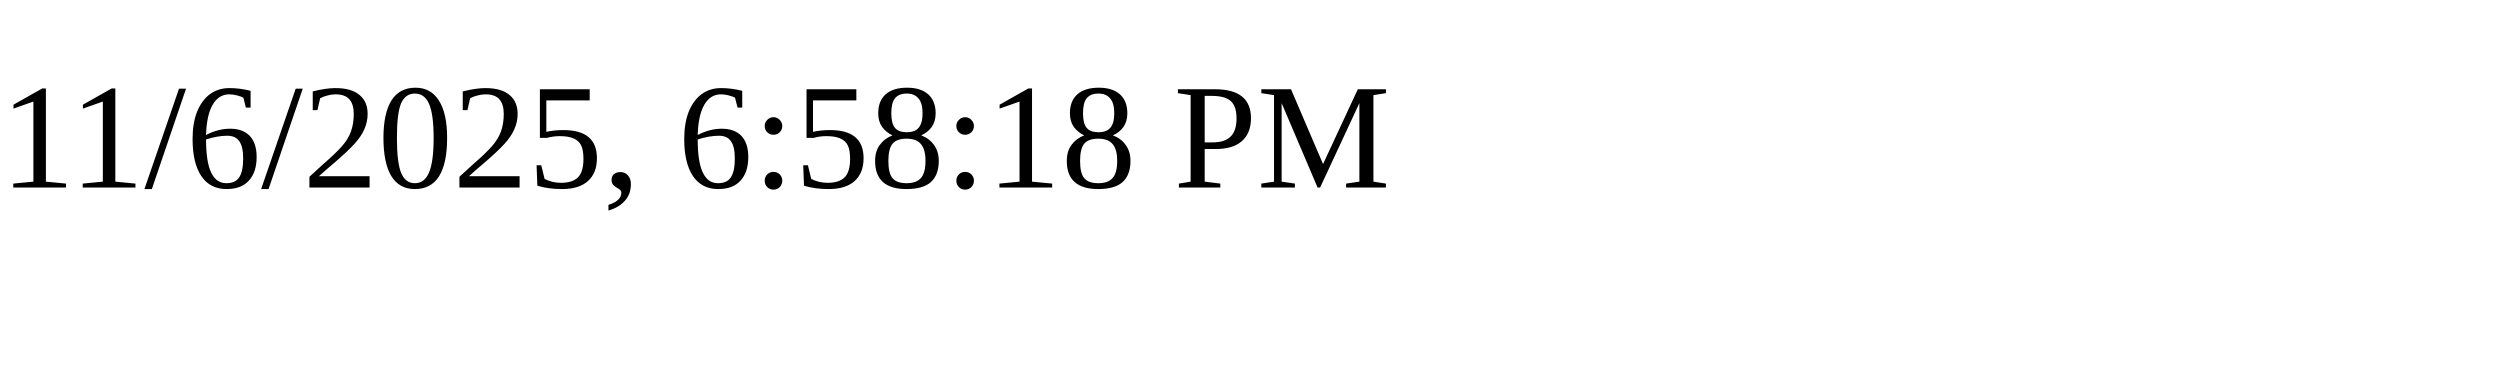
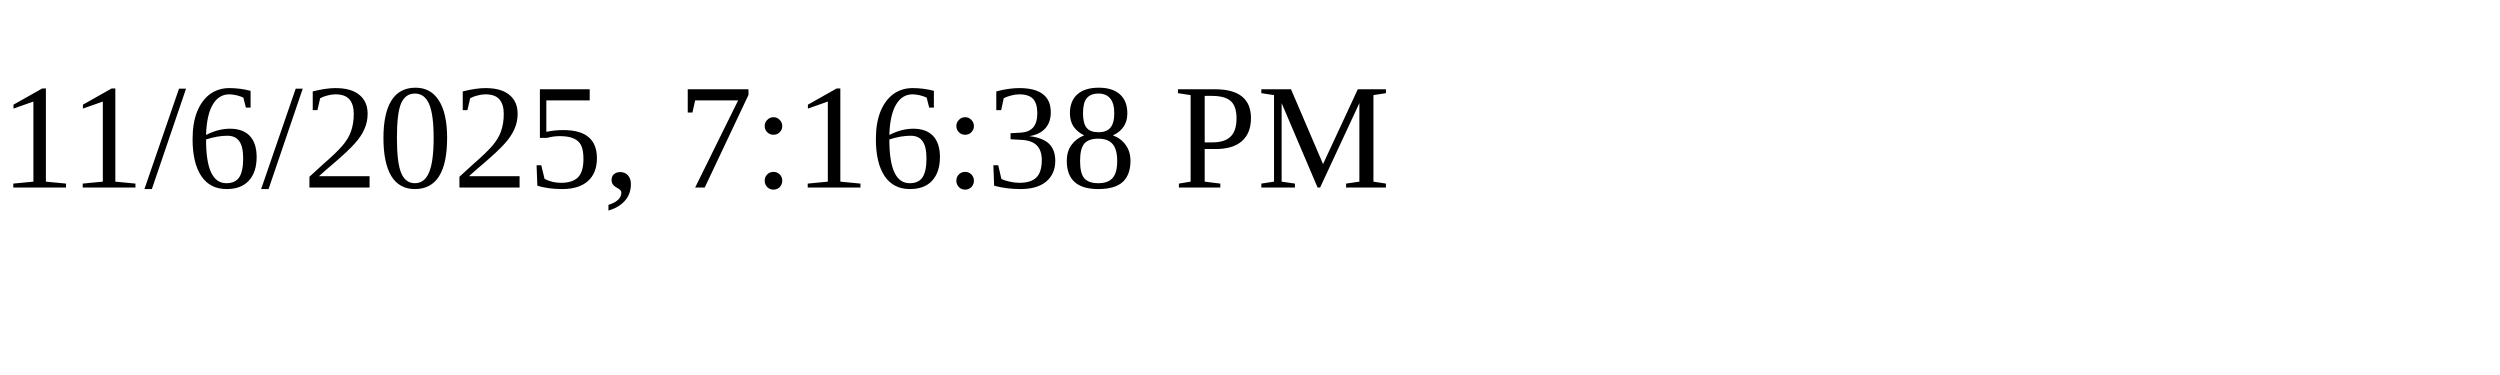
<svg xmlns="http://www.w3.org/2000/svg" height="30" width="200">
-   <text x="0" y="15">11/6/2025, 6:58:18 PM</text>
+   <text x="0" y="15">11/6/2025, 7:16:38 PM</text>
</svg>
